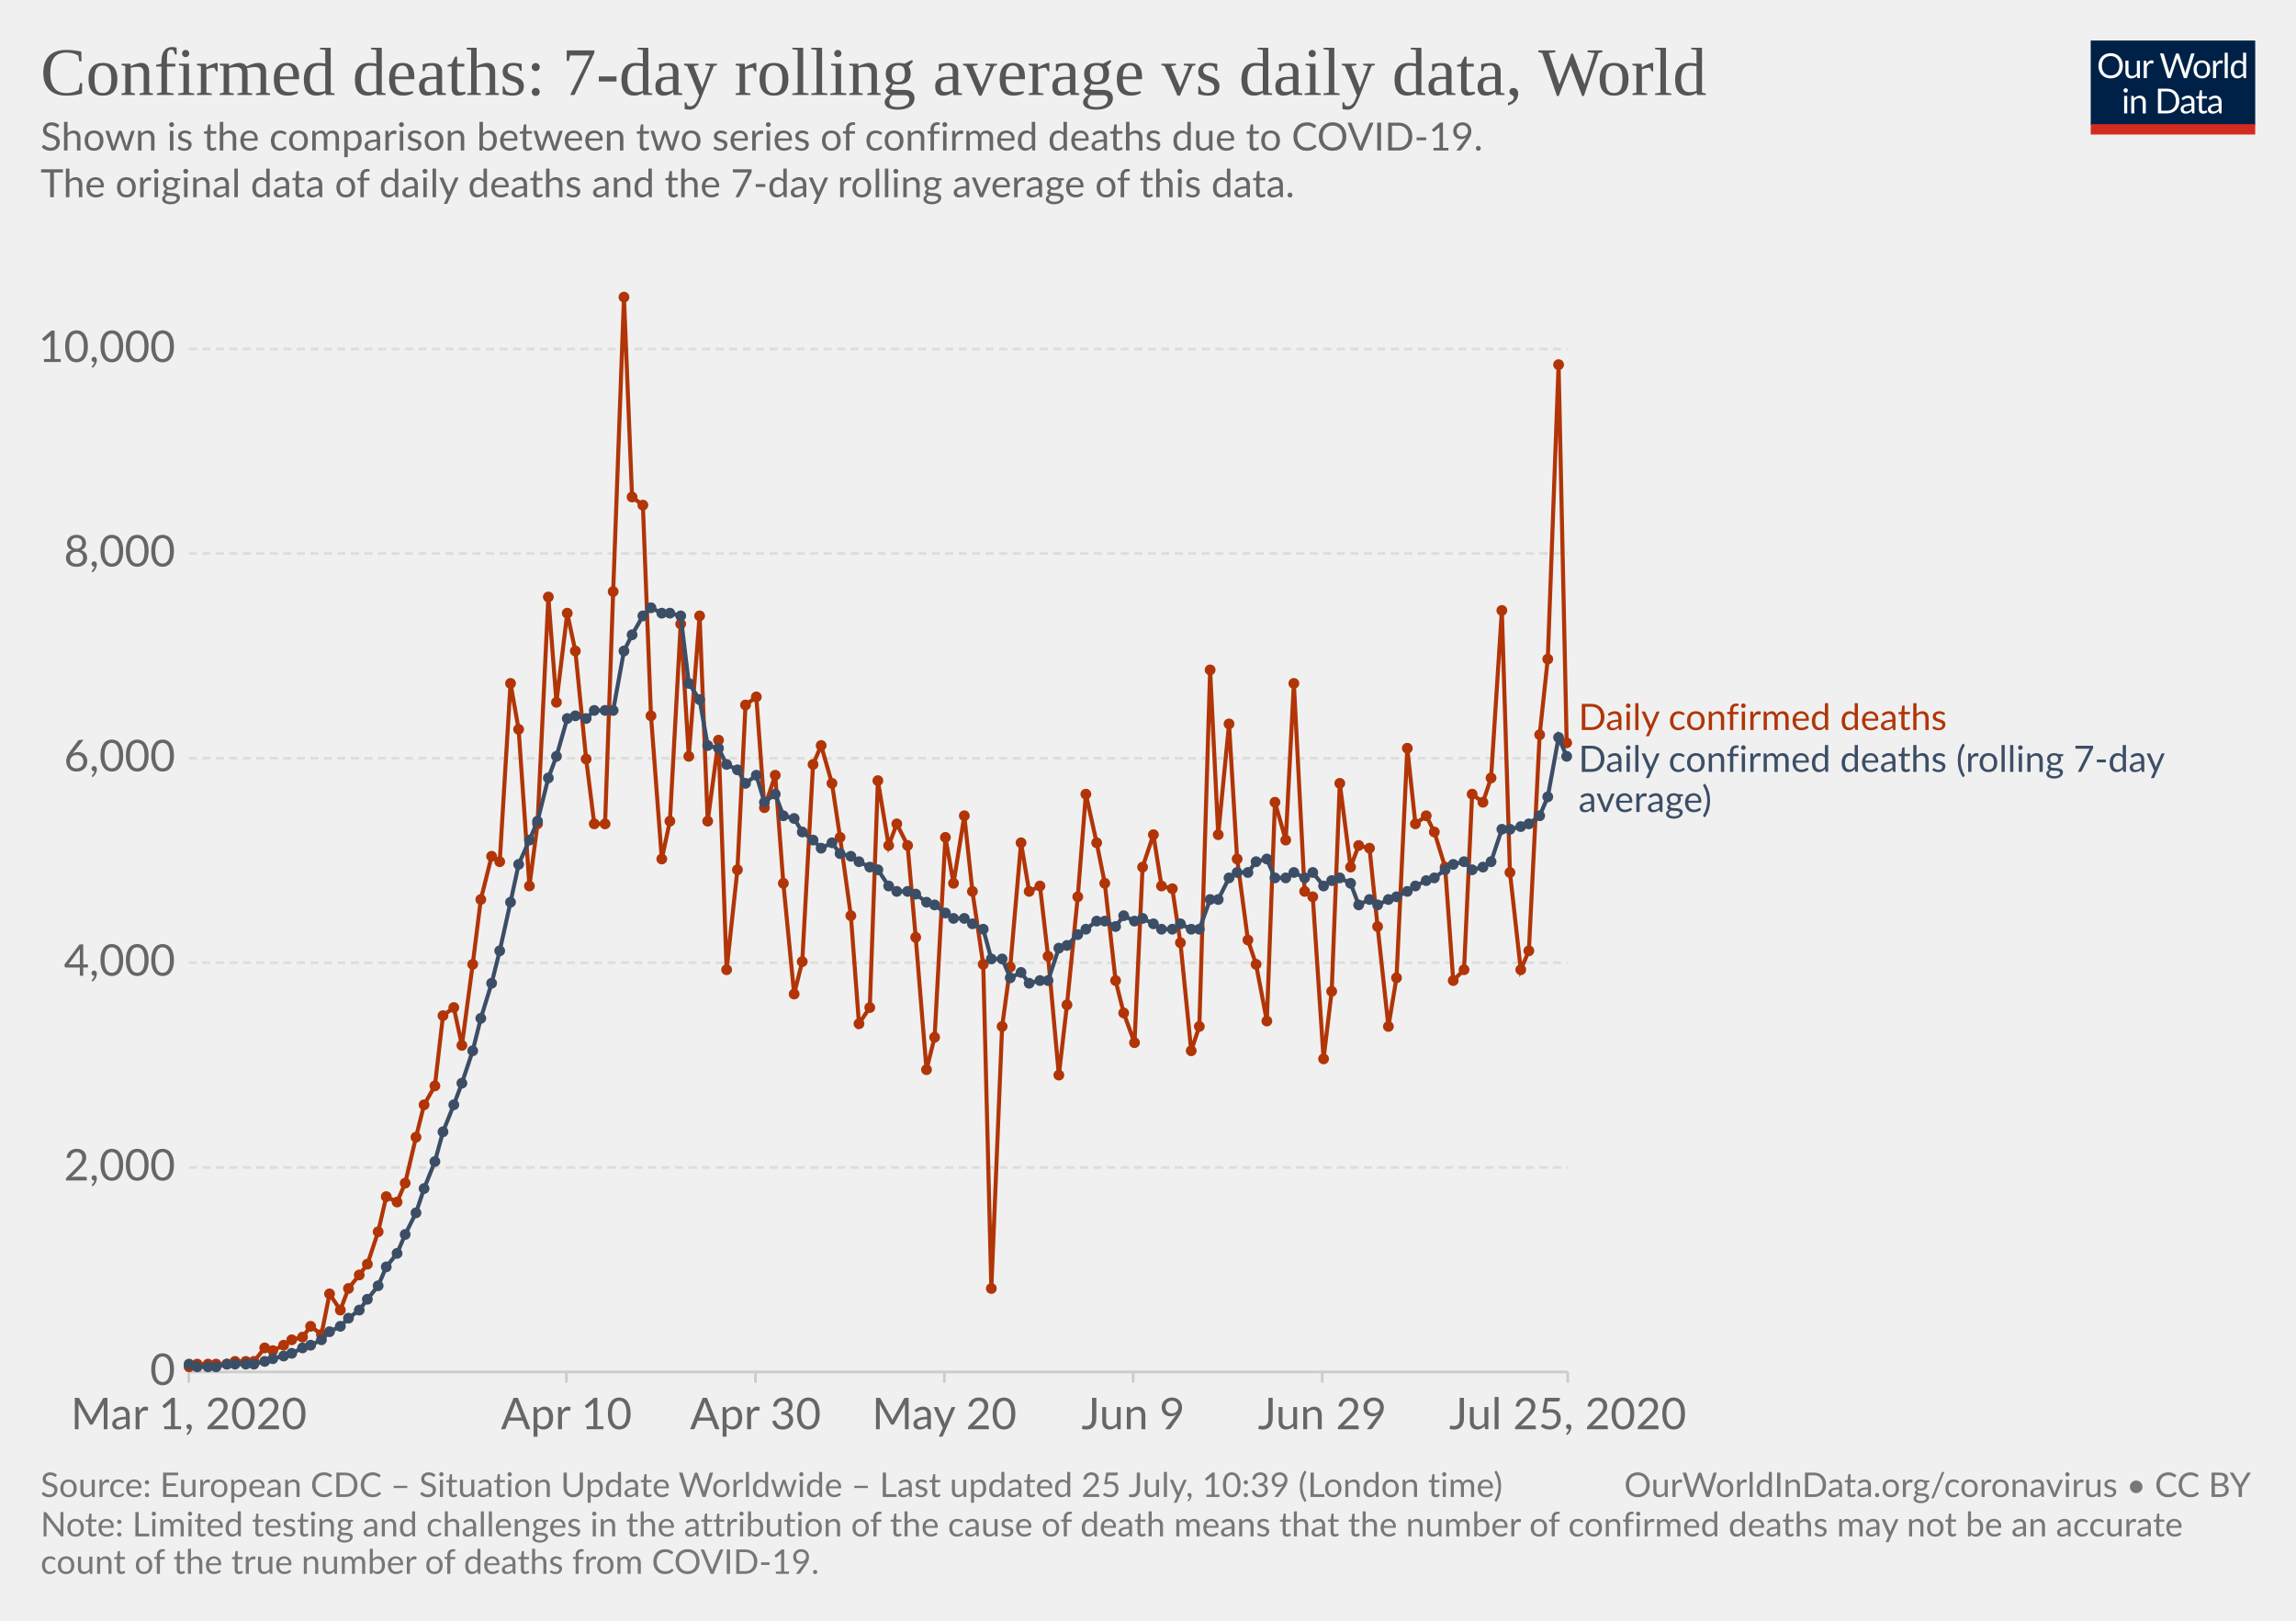
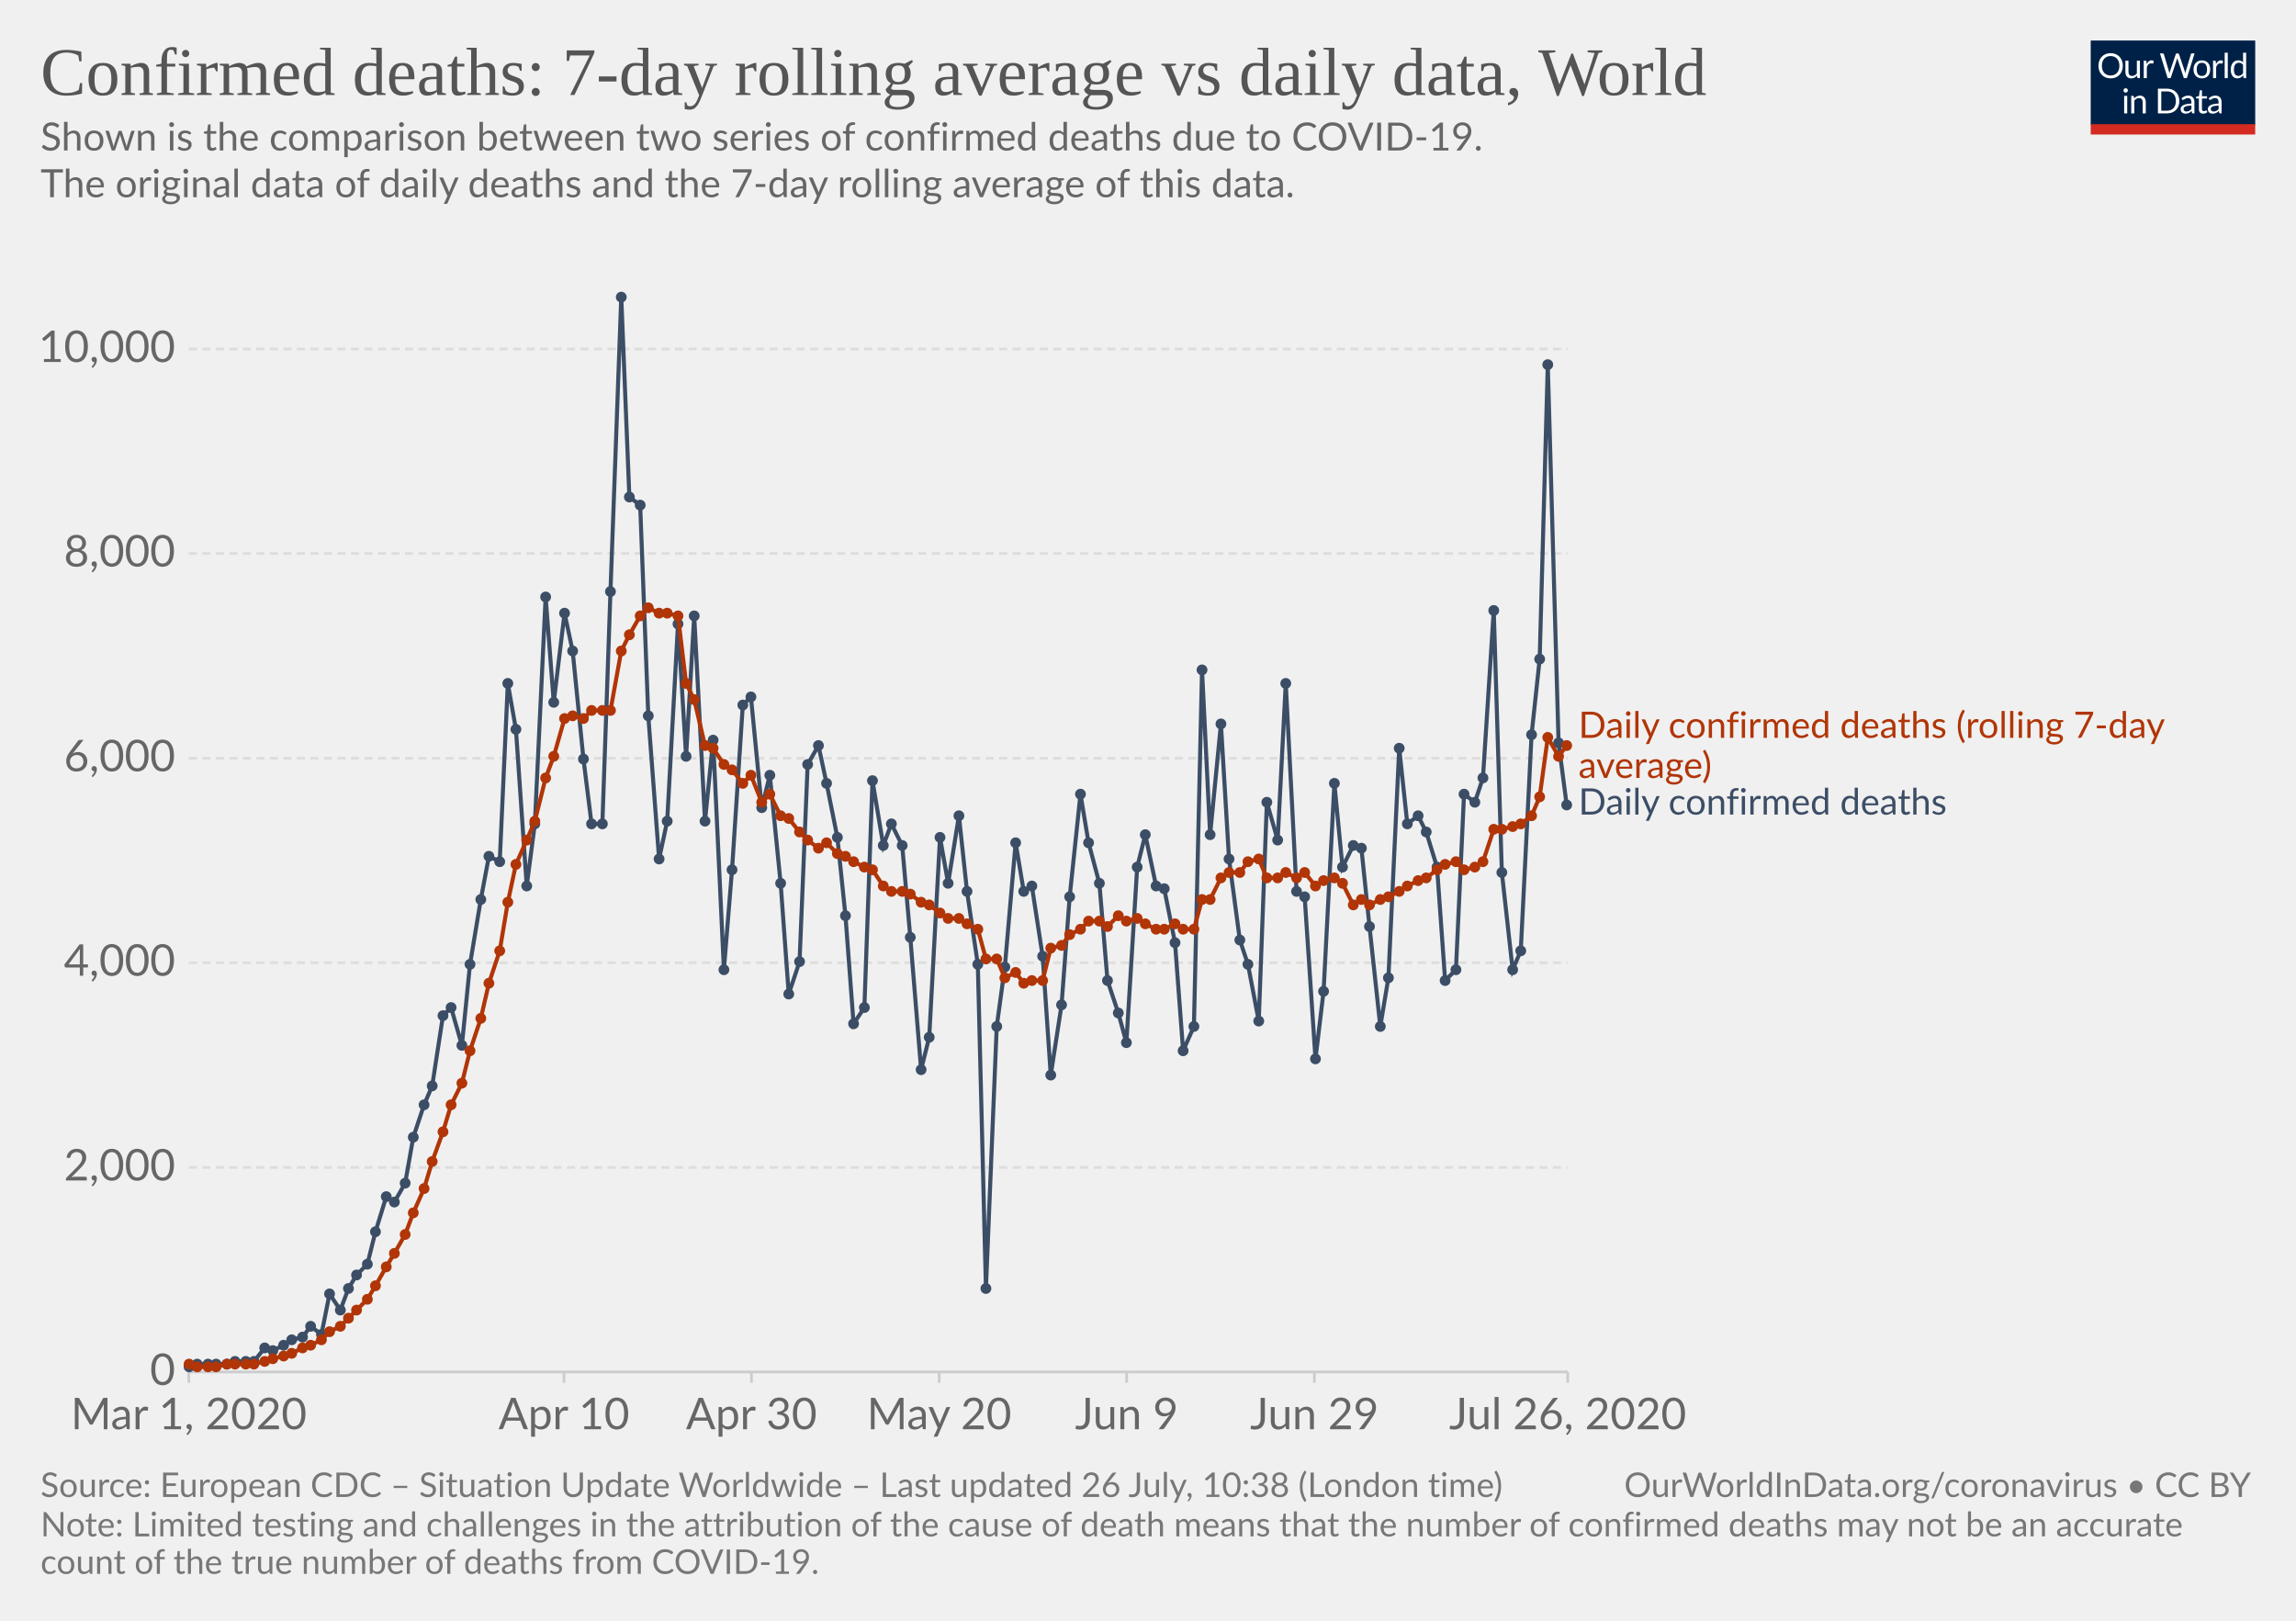
<svg xmlns="http://www.w3.org/2000/svg" version="1.1" style="background-color:#fff;-webkit-font-smoothing:antialiased" width="850" height="600" viewBox="0 0 850 600" font-family="Lato,'Helvetica Neue',Helvetica,Arial,sans-serif" font-size="18" text-rendering="optimizeLegibility">
  <g class="HeaderView">
    <g transform="matrix(.29 0 0 .29 774 15)">
      <svg width="210" height="120" viewBox="0 0 210 120" fill="none">
        <g clip-path="url(#clip0)">
          <path d="M0 0h210v107.89H0V0z" fill="#002147" />
          <path d="M40.98 32.25c0 2.36-.38 4.53-1.12 6.51a14.26 14.26 0 01-8.1 8.4c-1.9.78-4.02 1.17-6.34 1.17a16.6 16.6 0 01-6.33-1.17 14.31 14.31 0 01-8.08-8.4 18.29 18.29 0 01-1.12-6.51c0-2.36.38-4.53 1.12-6.5a14.32 14.32 0 018.07-8.44c1.92-.8 4.03-1.19 6.34-1.19 2.32 0 4.43.4 6.34 1.19 1.92.8 3.56 1.9 4.93 3.34a14.87 14.87 0 013.17 5.1 18.1 18.1 0 011.12 6.5zm-4.38 0c0-1.94-.26-3.68-.8-5.22a10.91 10.91 0 00-2.24-3.89 9.68 9.68 0 00-3.52-2.46 11.95 11.95 0 00-4.62-.86c-1.68 0-3.21.28-4.6.86a9.88 9.88 0 00-3.54 2.46 10.91 10.91 0 00-2.24 3.9c-.53 1.53-.8 3.27-.8 5.2 0 1.94.27 3.68.8 5.22a11.17 11.17 0 002.24 3.9 10.01 10.01 0 003.55 2.44c1.38.56 2.9.83 4.6.83 1.7 0 3.24-.27 4.61-.83a9.8 9.8 0 003.52-2.44 11.17 11.17 0 002.25-3.9c.53-1.54.8-3.28.8-5.21zm26.22-6.54V48H60.5c-.56 0-.9-.27-1.05-.81l-.31-2.4a12.45 12.45 0 01-3.26 2.6c-1.2.64-2.58.96-4.13.96-1.22 0-2.3-.2-3.24-.6a6.52 6.52 0 01-2.33-1.7 7.37 7.37 0 01-1.43-2.67c-.3-1.04-.46-2.2-.46-3.45V25.7h3.91v14.22c0 1.68.38 2.99 1.15 3.91.77.93 1.96 1.39 3.54 1.39 1.16 0 2.24-.27 3.23-.82a10.42 10.42 0 002.8-2.28V25.7h3.91zm8.61 4.47a9.94 9.94 0 012.6-3.56 5.64 5.64 0 013.76-1.3c.47 0 .92.05 1.34.15.44.1.83.27 1.17.49l-.3 2.92c-.09.37-.3.55-.66.55-.2 0-.5-.04-.9-.13a6.21 6.21 0 00-3.24.18c-.54.2-1.03.5-1.47.92-.42.4-.81.9-1.17 1.5-.33.58-.64 1.26-.92 2.02V48H67.7V25.71h2.25c.42 0 .72.08.88.25.16.16.27.44.33.83l.26 3.39zm61.16-13.7L122.75 48h-3.82l-7.99-24.05a21.95 21.95 0 01-.42-1.58 38.36 38.36 0 01-.44 1.58L102.05 48h-3.83L88.4 16.47h3.54c.38 0 .7.1.95.29.26.2.43.43.5.73l6.52 21.9c.1.4.2.83.28 1.28.1.46.2.94.29 1.46l.3-1.46c.12-.47.25-.9.38-1.27l7.41-21.91c.1-.25.26-.48.51-.69.27-.22.58-.33.95-.33h1.23c.38 0 .69.1.92.29.24.2.41.43.53.73l7.4 21.9a28.4 28.4 0 01.68 2.62 29.52 29.52 0 01.52-2.61l6.54-21.91c.07-.27.23-.5.48-.7.27-.21.58-.32.95-.32h3.32zm9.35 8.88c1.63 0 3.1.27 4.4.82a9.43 9.43 0 015.46 5.94c.5 1.4.74 2.98.74 4.73 0 1.76-.25 3.34-.74 4.75a9.43 9.43 0 01-5.46 5.92c-1.3.52-2.77.79-4.4.79-1.64 0-3.12-.27-4.44-.8a9.42 9.42 0 01-3.35-2.3c-.92-1-1.63-2.2-2.13-3.61-.49-1.41-.73-3-.73-4.75s.24-3.33.73-4.73c.5-1.43 1.2-2.64 2.13-3.63a9.4 9.4 0 013.35-2.31c1.32-.55 2.8-.82 4.44-.82zm0 19.89c2.2 0 3.84-.73 4.93-2.2 1.08-1.48 1.63-3.54 1.63-6.18 0-2.66-.55-4.72-1.63-6.2-1.09-1.49-2.73-2.23-4.93-2.23-1.12 0-2.09.2-2.93.57a5.7 5.7 0 00-2.06 1.65 7.5 7.5 0 00-1.24 2.67c-.26 1.04-.4 2.22-.4 3.54 0 2.64.55 4.7 1.64 6.18 1.1 1.47 2.76 2.2 4.99 2.2zm17.97-15.07a9.94 9.94 0 012.6-3.56 5.64 5.64 0 013.76-1.3c.47 0 .91.05 1.34.15.44.1.83.27 1.16.49l-.28 2.92c-.09.37-.31.55-.66.55-.2 0-.5-.04-.9-.13a6.2 6.2 0 00-3.24.18c-.54.2-1.03.5-1.47.92-.43.4-.82.9-1.17 1.5a13.1 13.1 0 00-.92 2.02V48h-3.94V25.71h2.24c.43 0 .72.08.88.25.17.16.28.44.33.83l.27 3.39zm15.04-14.59V48h-3.92V15.6h3.92zm19.55 15.43a6.22 6.22 0 00-2.38-2.05 6.7 6.7 0 00-2.86-.6c-2.07 0-3.66.75-4.77 2.23-1.12 1.48-1.68 3.6-1.68 6.33 0 1.46.13 2.7.38 3.74a7.29 7.29 0 001.1 2.56 4.35 4.35 0 001.78 1.45c.7.3 1.5.46 2.4.46 1.29 0 2.41-.3 3.36-.88a9.6 9.6 0 002.67-2.49V31.02zm3.91-15.43V48h-2.33c-.56 0-.9-.27-1.06-.81l-.35-2.71a12.13 12.13 0 01-3.25 2.77 8.28 8.28 0 01-4.23 1.06 7.31 7.31 0 01-6.14-2.9c-.73-.96-1.3-2.15-1.69-3.57a18.35 18.35 0 01.07-9.48 11.29 11.29 0 011.89-3.7 8.7 8.7 0 017.06-3.34 7.96 7.96 0 016.12 2.62V15.59h3.91zM46.61 70.71V93H42.7V70.71h3.91zm.84-7c0 .39-.08.75-.24 1.09a2.81 2.81 0 01-1.52 1.47 2.67 2.67 0 01-2.16 0 2.9 2.9 0 01-1.45-1.47 2.67 2.67 0 010-2.16c.15-.35.35-.65.6-.9.25-.27.53-.47.85-.62a2.67 2.67 0 012.16 0c.35.15.65.35.9.62.27.25.47.55.62.9.16.34.24.7.24 1.08zm7.97 10.24c.49-.54 1-1.04 1.54-1.48a9.85 9.85 0 013.66-1.84 8.96 8.96 0 015.43.35c.94.4 1.72.97 2.33 1.71a7.36 7.36 0 011.43 2.67c.32 1.04.49 2.19.49 3.45V93h-3.94V78.81c0-1.69-.4-3-1.17-3.92-.76-.93-1.93-1.4-3.5-1.4a6.6 6.6 0 00-3.25.83c-1 .56-1.92 1.31-2.77 2.27V93h-3.94V70.71h2.35c.56 0 .9.28 1.04.82l.3 2.42zm57.7 3.3c0 2.36-.37 4.5-1.11 6.44a14.3 14.3 0 01-3.17 4.98 14.1 14.1 0 01-4.93 3.2c-1.9.76-4.02 1.13-6.33 1.13H85.8V61.47h11.77c2.31 0 4.42.39 6.33 1.15a13.8 13.8 0 018.1 8.18 17.75 17.75 0 011.12 6.45zm-4.37 0c0-1.94-.26-3.67-.8-5.2a10.94 10.94 0 00-2.23-3.87 9.57 9.57 0 00-3.53-2.42 12.23 12.23 0 00-4.61-.83h-7.5v24.62h7.5c1.7 0 3.24-.28 4.61-.84a9.7 9.7 0 003.53-2.4 10.94 10.94 0 002.24-3.87c.53-1.53.8-3.26.8-5.2zm19.8 5.72c-1.8.06-3.34.2-4.62.44-1.26.22-2.3.51-3.1.88-.8.36-1.37.8-1.74 1.3-.35.5-.53 1.05-.53 1.67 0 .58.1 1.1.3 1.52a3 3 0 00.76 1.05c.34.27.73.46 1.17.6.45.11.94.17 1.45.17a7.28 7.28 0 003.5-.81 11.95 11.95 0 002.82-2.2v-4.62zm-12.65-9.11a12.73 12.73 0 013.98-2.66c1.43-.59 3-.88 4.73-.88 1.25 0 2.36.2 3.33.61a6.81 6.81 0 013.94 4.38c.33 1.04.5 2.19.5 3.43V93h-1.74a1.8 1.8 0 01-.88-.18c-.2-.13-.36-.38-.48-.74l-.44-2.12c-.59.55-1.16 1.03-1.72 1.46a9.48 9.48 0 01-3.74 1.7c-.69.15-1.46.23-2.3.23-.87 0-1.69-.12-2.45-.35a5.34 5.34 0 01-3.34-2.93 6.64 6.64 0 01-.49-2.64c0-.88.25-1.72.73-2.53a6.33 6.33 0 012.35-2.17c1.09-.63 2.5-1.15 4.25-1.54 1.75-.41 3.89-.65 6.42-.7v-1.75c0-1.73-.37-3.03-1.12-3.91-.75-.9-1.84-1.34-3.28-1.34-.97 0-1.78.12-2.44.37-.64.23-1.2.5-1.7.81l-1.23.82c-.33.23-.67.35-1 .35-.27 0-.5-.07-.69-.2a2.1 2.1 0 01-.48-.53l-.7-1.25zm27.67 19.5c-1.76 0-3.12-.5-4.07-1.48-.94-.98-1.41-2.4-1.41-4.25V74h-2.68a.9.9 0 01-.6-.2c-.16-.14-.24-.36-.24-.66v-1.56l3.65-.46.9-6.89a.9.9 0 01.29-.52.88.88 0 01.62-.22H142v7.67h6.44V74H142v13.38c0 .94.22 1.63.68 2.09.45.45 1.04.68 1.76.68a3.21 3.21 0 001.85-.53l.55-.35c.16-.12.3-.18.41-.18.2 0 .4.13.55.38l1.15 1.87a7.45 7.45 0 01-2.44 1.5c-.96.35-1.94.52-2.95.52zm19.68-10.4c-1.8.07-3.34.21-4.62.45-1.26.22-2.3.51-3.1.88-.8.36-1.37.8-1.74 1.3-.35.5-.53 1.05-.53 1.67 0 .58.1 1.1.3 1.52.18.42.44.77.76 1.05.34.27.73.46 1.17.6.45.11.94.17 1.45.17a7.3 7.3 0 003.5-.81 12.04 12.04 0 002.82-2.2v-4.62zm-12.65-9.1a12.72 12.72 0 013.99-2.66c1.42-.59 3-.88 4.72-.88 1.25 0 2.36.2 3.33.61a6.81 6.81 0 013.94 4.38c.33 1.04.5 2.19.5 3.43V93h-1.74a1.8 1.8 0 01-.88-.18c-.2-.13-.36-.38-.48-.74l-.44-2.12c-.59.55-1.16 1.03-1.72 1.46a9.48 9.48 0 01-3.74 1.7c-.69.15-1.46.23-2.3.23-.87 0-1.69-.12-2.45-.35a5.33 5.33 0 01-3.34-2.93 6.62 6.62 0 01-.49-2.64c0-.88.25-1.72.73-2.53a6.33 6.33 0 012.35-2.17c1.09-.63 2.5-1.15 4.25-1.54a31.2 31.2 0 016.42-.7v-1.75c0-1.73-.37-3.03-1.12-3.91-.75-.9-1.84-1.34-3.28-1.34-.97 0-1.78.12-2.44.37-.64.23-1.2.5-1.7.81-.46.3-.87.57-1.22.82-.34.23-.68.35-1.02.35-.26 0-.49-.07-.68-.2a1.88 1.88 0 01-.48-.53l-.7-1.25z" fill="#fff" />
          <path fill="#D42B21" d="M0 106.79h210V120H0z" />
        </g>
        <defs>
          <clipPath id="clip0">
            <path fill="#fff" d="M0 0h210v120H0z" />
          </clipPath>
        </defs>
      </svg>
    </g>
    <a href="https://ourworldindata.org/grapher/daily-confirmed-deaths-comparison-with-rolling-average" target="_blank" font-family="&quot;Playfair Display&quot;,Georgia,&quot;Times New Roman&quot;,serif">
      <text font-size="25.2" x="15" y="35.2" fill="#555">
        <tspan x="15" y="35.16">Confirmed deaths: 7-day rolling average vs daily data, World</tspan>
      </text>
    </a>
    <text font-size="14.4" x="15" y="55.7" fill="#666">
      <tspan x="15" y="55.72">Shown is the comparison between two series of confirmed deaths due to COVID-19.</tspan>
      <tspan x="15" y="73"> The original data of daily deaths and the 7-day rolling average of this data.</tspan>
      <tspan x="15" y="90.28" />
    </text>
  </g>
  <g class="LineChart">
    <defs>
      <clipPath id="a">
        <path d="M59.9 0h830v838.6h-830z" />
      </clipPath>
    </defs>
    <g class="AxisBoxView">
      <g class="HorizontalAxis">
-         <path stroke="#ccc" d="M69.9 507.9v4M209.7 507.9v4M279.7 507.9v4M349.6 507.9v4M419.5 507.9v4M489.5 507.9v4M580.4 507.9v4" />
+         <path stroke="#ccc" d="M69.9 507.9v4M208.8 507.9v4M278.2 507.9v4M347.7 507.9v4M417.1 507.9v4M486.6 507.9v4M580.4 507.9v4" />
        <text x="69.9" y="529.1" fill="#666" text-anchor="middle" font-size="16.2">Mar 1, 2020</text>
-         <text x="209.7" y="529.1" fill="#666" text-anchor="middle" font-size="16.2">Apr 10</text>
-         <text x="279.7" y="529.1" fill="#666" text-anchor="middle" font-size="16.2">Apr 30</text>
-         <text x="349.6" y="529.1" fill="#666" text-anchor="middle" font-size="16.2">May 20</text>
-         <text x="419.5" y="529.1" fill="#666" text-anchor="middle" font-size="16.2">Jun 9</text>
-         <text x="489.5" y="529.1" fill="#666" text-anchor="middle" font-size="16.2">Jun 29</text>
-         <text x="580.4" y="529.1" fill="#666" text-anchor="middle" font-size="16.2">Jul 25, 2020</text>
+         <text x="208.8" y="529.1" fill="#666" text-anchor="middle" font-size="16.2">Apr 10</text>
+         <text x="278.2" y="529.1" fill="#666" text-anchor="middle" font-size="16.2">Apr 30</text>
+         <text x="347.7" y="529.1" fill="#666" text-anchor="middle" font-size="16.2">May 20</text>
+         <text x="417.1" y="529.1" fill="#666" text-anchor="middle" font-size="16.2">Jun 9</text>
+         <text x="486.6" y="529.1" fill="#666" text-anchor="middle" font-size="16.2">Jun 29</text>
+         <text x="580.4" y="529.1" fill="#666" text-anchor="middle" font-size="16.2">Jul 26, 2020</text>
      </g>
      <g class="VerticalAxis" fill="#666" dominant-baseline="middle" text-anchor="end" font-size="16.2">
        <text x="64.9" y="507.9">0</text>
        <text x="64.9" y="432.2">2,000</text>
        <text x="64.9" y="356.4">4,000</text>
        <text x="64.9" y="280.7">6,000</text>
        <text x="64.9" y="204.9">8,000</text>
        <text x="64.9" y="129.2">10,000</text>
      </g>
      <g class="AxisGridLines horizontalLines">
        <path stroke="#ccc" d="M69.9 507.9h510.46" />
        <path stroke="#ddd" stroke-dasharray="3,2" d="M69.9 432.2h510.46M69.9 356.4h510.46M69.9 280.7h510.46M69.9 204.9h510.46M69.9 129.2h510.46" />
      </g>
    </g>
    <g clip-path="url(#a)">
      <g class="HeightedLegend" cursor="default">
        <g class="legendMark">
-           <text font-size="13.5" x="584.4" y="270.3" fill="#B13507">
-             <tspan x="584.36" y="270.25">Daily confirmed deaths</tspan>
+           <text font-size="13.5" x="584.4" y="273.1" fill="#B13507">
+             <tspan x="584.36" y="273.15">Daily confirmed deaths (rolling 7-day</tspan>
+             <tspan x="584.36" y="288">average)</tspan>
          </text>
        </g>
        <g class="legendMark">
-           <text font-size="13.5" x="584.4" y="285.8" fill="#3C4E66">
-             <tspan x="584.36" y="285.75">Daily confirmed deaths (rolling 7-day</tspan>
-             <tspan x="584.36" y="300.6">average)</tspan>
+           <text font-size="13.5" x="584.4" y="301.6" fill="#3C4E66">
+             <tspan x="584.36" y="301.55">Daily confirmed deaths</tspan>
          </text>
        </g>
      </g>
      <g class="Lines">
        <g class="key-World_0">
-           <path stroke="#B13507" stroke-linecap="round" d="M70 506l3-1h11l3-1h7l4-5 3 1 4-2 3-2 4-1 3-4 4 3 3-15 4 6 3-8 4-5 3-4 4-12 3-13 4 2 3-7 4-17 3-12 4-7 3-26 4-3 3 14 4-30 3-24 4-16 3 2 4-66 3 17 4 58 3-23 4-84 3 39 4-33 3 14 4 40 3 24h4l3-86 4-109 3 74 4 3 3 78 4 53 3-14 4-73 3 49 4-52 3 76 4-30 3 85 4-37 3-61 4-3 3 41 4-12 3 40 4 41 3-12 4-73 3-7 4 14 3 20 4 29 3 40 4-6 3-84 4 24 3-8 4 8 3 34 4 49 3-12 4-74 3 17 4-25 3 28 4 27 3 120 4-97 3-22 4-46 3 18 4-2 3 26 4 44 3-26 4-40 3-38 4 18 3 15 4 36 3 12 4 11 3-65 4-12 3 19 4 1 3 20 4 40 3-9 4-132 3 61 4-41 3 50 4 30 3 9 4 21 3-81 4 14 3-58 4 77 3 2 4 60 3-25 3-77 4 31 3-8 4 1 3 29 4 37 3-18 4-85 3 28 4-3 3 6 4 13 3 42 4-4 3-65 4 3 3-9 4-62 3 97 4 36 3-7 4-80 3-28 4-109 3 140" fill="none" stroke-width="1.5" />
-           <g fill="#B13507">
+           <path stroke="#3C4E66" stroke-linecap="round" d="M70 506l3-1h11l3-1h7l4-5 3 1 4-2 3-2 4-1 3-4 4 3 3-15 4 6 3-8 3-5 4-4 3-12 4-13 3 2 4-7 3-17 4-12 3-7 4-26 3-3 4 14 3-30 4-24 3-16 4 2 3-66 3 17 4 58 3-23 4-84 3 39 4-33 3 14 4 40 3 24h4l3-86 4-109 3 74 4 3 3 78 4 53 3-14 4-73 3 49 3-52 4 76 3-30 4 85 3-37 4-61 3-3 4 41 3-12 4 40 3 41 4-12 3-73 4-7 3 14 4 20 3 29 3 40 4-6 3-84 4 24 3-8 4 8 3 34 4 49 3-12 4-74 3 17 4-25 3 28 4 27 3 120 4-97 3-22 4-46 3 18 3-2 4 26 3 44 4-26 3-40 4-38 3 18 4 15 3 36 4 12 3 11 4-65 3-12 4 19 3 1 4 20 3 40 4-9 3-132 3 61 4-41 3 50 4 30 3 9 4 21 3-81 4 14 3-58 4 77 3 2 4 60 3-25 4-77 3 31 4-8 3 1 3 29 4 37 3-18 4-85 3 28 4-3 3 6 4 13 3 42 4-4 3-65 4 3 3-9 4-62 3 97 4 36 3-7 4-80 3-28 3-109 4 140 3 23" fill="none" stroke-width="1.5" />
+           <g fill="#3C4E66">
            <circle cx="70" cy="506" r="2" />
            <circle cx="73" cy="505" r="2" />
            <circle cx="77" cy="505" r="2" />
            <circle cx="80" cy="505" r="2" />
            <circle cx="84" cy="505" r="2" />
            <circle cx="87" cy="504" r="2" />
            <circle cx="91" cy="504" r="2" />
            <circle cx="94" cy="504" r="2" />
            <circle cx="98" cy="499" r="2" />
            <circle cx="101" cy="500" r="2" />
            <circle cx="105" cy="498" r="2" />
            <circle cx="108" cy="496" r="2" />
            <circle cx="112" cy="495" r="2" />
            <circle cx="115" cy="491" r="2" />
            <circle cx="119" cy="494" r="2" />
            <circle cx="122" cy="479" r="2" />
            <circle cx="126" cy="485" r="2" />
            <circle cx="129" cy="477" r="2" />
-             <circle cx="133" cy="472" r="2" />
+             <circle cx="132" cy="472" r="2" />
            <circle cx="136" cy="468" r="2" />
-             <circle cx="140" cy="456" r="2" />
+             <circle cx="139" cy="456" r="2" />
            <circle cx="143" cy="443" r="2" />
-             <circle cx="147" cy="445" r="2" />
+             <circle cx="146" cy="445" r="2" />
            <circle cx="150" cy="438" r="2" />
-             <circle cx="154" cy="421" r="2" />
+             <circle cx="153" cy="421" r="2" />
            <circle cx="157" cy="409" r="2" />
-             <circle cx="161" cy="402" r="2" />
+             <circle cx="160" cy="402" r="2" />
            <circle cx="164" cy="376" r="2" />
-             <circle cx="168" cy="373" r="2" />
+             <circle cx="167" cy="373" r="2" />
            <circle cx="171" cy="387" r="2" />
-             <circle cx="175" cy="357" r="2" />
+             <circle cx="174" cy="357" r="2" />
            <circle cx="178" cy="333" r="2" />
-             <circle cx="182" cy="317" r="2" />
+             <circle cx="181" cy="317" r="2" />
            <circle cx="185" cy="319" r="2" />
-             <circle cx="189" cy="253" r="2" />
-             <circle cx="192" cy="270" r="2" />
-             <circle cx="196" cy="328" r="2" />
-             <circle cx="199" cy="305" r="2" />
-             <circle cx="203" cy="221" r="2" />
-             <circle cx="206" cy="260" r="2" />
-             <circle cx="210" cy="227" r="2" />
-             <circle cx="213" cy="241" r="2" />
-             <circle cx="217" cy="281" r="2" />
-             <circle cx="220" cy="305" r="2" />
-             <circle cx="224" cy="305" r="2" />
-             <circle cx="227" cy="219" r="2" />
-             <circle cx="231" cy="110" r="2" />
-             <circle cx="234" cy="184" r="2" />
-             <circle cx="238" cy="187" r="2" />
-             <circle cx="241" cy="265" r="2" />
-             <circle cx="245" cy="318" r="2" />
-             <circle cx="248" cy="304" r="2" />
-             <circle cx="252" cy="231" r="2" />
-             <circle cx="255" cy="280" r="2" />
-             <circle cx="259" cy="228" r="2" />
-             <circle cx="262" cy="304" r="2" />
-             <circle cx="266" cy="274" r="2" />
-             <circle cx="269" cy="359" r="2" />
-             <circle cx="273" cy="322" r="2" />
-             <circle cx="276" cy="261" r="2" />
-             <circle cx="280" cy="258" r="2" />
-             <circle cx="283" cy="299" r="2" />
-             <circle cx="287" cy="287" r="2" />
-             <circle cx="290" cy="327" r="2" />
-             <circle cx="294" cy="368" r="2" />
-             <circle cx="297" cy="356" r="2" />
-             <circle cx="301" cy="283" r="2" />
-             <circle cx="304" cy="276" r="2" />
-             <circle cx="308" cy="290" r="2" />
-             <circle cx="311" cy="310" r="2" />
-             <circle cx="315" cy="339" r="2" />
-             <circle cx="318" cy="379" r="2" />
-             <circle cx="322" cy="373" r="2" />
-             <circle cx="325" cy="289" r="2" />
-             <circle cx="329" cy="313" r="2" />
-             <circle cx="332" cy="305" r="2" />
-             <circle cx="336" cy="313" r="2" />
-             <circle cx="339" cy="347" r="2" />
-             <circle cx="343" cy="396" r="2" />
-             <circle cx="346" cy="384" r="2" />
-             <circle cx="350" cy="310" r="2" />
-             <circle cx="353" cy="327" r="2" />
-             <circle cx="357" cy="302" r="2" />
-             <circle cx="360" cy="330" r="2" />
-             <circle cx="364" cy="357" r="2" />
-             <circle cx="367" cy="477" r="2" />
-             <circle cx="371" cy="380" r="2" />
-             <circle cx="374" cy="358" r="2" />
-             <circle cx="378" cy="312" r="2" />
-             <circle cx="381" cy="330" r="2" />
-             <circle cx="385" cy="328" r="2" />
-             <circle cx="388" cy="354" r="2" />
-             <circle cx="392" cy="398" r="2" />
-             <circle cx="395" cy="372" r="2" />
-             <circle cx="399" cy="332" r="2" />
-             <circle cx="402" cy="294" r="2" />
-             <circle cx="406" cy="312" r="2" />
-             <circle cx="409" cy="327" r="2" />
-             <circle cx="413" cy="363" r="2" />
-             <circle cx="416" cy="375" r="2" />
-             <circle cx="420" cy="386" r="2" />
-             <circle cx="423" cy="321" r="2" />
-             <circle cx="427" cy="309" r="2" />
-             <circle cx="430" cy="328" r="2" />
-             <circle cx="434" cy="329" r="2" />
-             <circle cx="437" cy="349" r="2" />
-             <circle cx="441" cy="389" r="2" />
-             <circle cx="444" cy="380" r="2" />
-             <circle cx="448" cy="248" r="2" />
-             <circle cx="451" cy="309" r="2" />
-             <circle cx="455" cy="268" r="2" />
-             <circle cx="458" cy="318" r="2" />
-             <circle cx="462" cy="348" r="2" />
-             <circle cx="465" cy="357" r="2" />
-             <circle cx="469" cy="378" r="2" />
-             <circle cx="472" cy="297" r="2" />
-             <circle cx="476" cy="311" r="2" />
-             <circle cx="479" cy="253" r="2" />
-             <circle cx="483" cy="330" r="2" />
-             <circle cx="486" cy="332" r="2" />
-             <circle cx="490" cy="392" r="2" />
-             <circle cx="493" cy="367" r="2" />
-             <circle cx="496" cy="290" r="2" />
-             <circle cx="500" cy="321" r="2" />
-             <circle cx="503" cy="313" r="2" />
-             <circle cx="507" cy="314" r="2" />
-             <circle cx="510" cy="343" r="2" />
-             <circle cx="514" cy="380" r="2" />
-             <circle cx="517" cy="362" r="2" />
-             <circle cx="521" cy="277" r="2" />
-             <circle cx="524" cy="305" r="2" />
-             <circle cx="528" cy="302" r="2" />
-             <circle cx="531" cy="308" r="2" />
-             <circle cx="535" cy="321" r="2" />
-             <circle cx="538" cy="363" r="2" />
-             <circle cx="542" cy="359" r="2" />
-             <circle cx="545" cy="294" r="2" />
-             <circle cx="549" cy="297" r="2" />
-             <circle cx="552" cy="288" r="2" />
-             <circle cx="556" cy="226" r="2" />
-             <circle cx="559" cy="323" r="2" />
-             <circle cx="563" cy="359" r="2" />
-             <circle cx="566" cy="352" r="2" />
-             <circle cx="570" cy="272" r="2" />
-             <circle cx="573" cy="244" r="2" />
-             <circle cx="577" cy="135" r="2" />
-             <circle cx="580" cy="275" r="2" />
+             <circle cx="188" cy="253" r="2" />
+             <circle cx="191" cy="270" r="2" />
+             <circle cx="195" cy="328" r="2" />
+             <circle cx="198" cy="305" r="2" />
+             <circle cx="202" cy="221" r="2" />
+             <circle cx="205" cy="260" r="2" />
+             <circle cx="209" cy="227" r="2" />
+             <circle cx="212" cy="241" r="2" />
+             <circle cx="216" cy="281" r="2" />
+             <circle cx="219" cy="305" r="2" />
+             <circle cx="223" cy="305" r="2" />
+             <circle cx="226" cy="219" r="2" />
+             <circle cx="230" cy="110" r="2" />
+             <circle cx="233" cy="184" r="2" />
+             <circle cx="237" cy="187" r="2" />
+             <circle cx="240" cy="265" r="2" />
+             <circle cx="244" cy="318" r="2" />
+             <circle cx="247" cy="304" r="2" />
+             <circle cx="251" cy="231" r="2" />
+             <circle cx="254" cy="280" r="2" />
+             <circle cx="257" cy="228" r="2" />
+             <circle cx="261" cy="304" r="2" />
+             <circle cx="264" cy="274" r="2" />
+             <circle cx="268" cy="359" r="2" />
+             <circle cx="271" cy="322" r="2" />
+             <circle cx="275" cy="261" r="2" />
+             <circle cx="278" cy="258" r="2" />
+             <circle cx="282" cy="299" r="2" />
+             <circle cx="285" cy="287" r="2" />
+             <circle cx="289" cy="327" r="2" />
+             <circle cx="292" cy="368" r="2" />
+             <circle cx="296" cy="356" r="2" />
+             <circle cx="299" cy="283" r="2" />
+             <circle cx="303" cy="276" r="2" />
+             <circle cx="306" cy="290" r="2" />
+             <circle cx="310" cy="310" r="2" />
+             <circle cx="313" cy="339" r="2" />
+             <circle cx="316" cy="379" r="2" />
+             <circle cx="320" cy="373" r="2" />
+             <circle cx="323" cy="289" r="2" />
+             <circle cx="327" cy="313" r="2" />
+             <circle cx="330" cy="305" r="2" />
+             <circle cx="334" cy="313" r="2" />
+             <circle cx="337" cy="347" r="2" />
+             <circle cx="341" cy="396" r="2" />
+             <circle cx="344" cy="384" r="2" />
+             <circle cx="348" cy="310" r="2" />
+             <circle cx="351" cy="327" r="2" />
+             <circle cx="355" cy="302" r="2" />
+             <circle cx="358" cy="330" r="2" />
+             <circle cx="362" cy="357" r="2" />
+             <circle cx="365" cy="477" r="2" />
+             <circle cx="369" cy="380" r="2" />
+             <circle cx="372" cy="358" r="2" />
+             <circle cx="376" cy="312" r="2" />
+             <circle cx="379" cy="330" r="2" />
+             <circle cx="382" cy="328" r="2" />
+             <circle cx="386" cy="354" r="2" />
+             <circle cx="389" cy="398" r="2" />
+             <circle cx="393" cy="372" r="2" />
+             <circle cx="396" cy="332" r="2" />
+             <circle cx="400" cy="294" r="2" />
+             <circle cx="403" cy="312" r="2" />
+             <circle cx="407" cy="327" r="2" />
+             <circle cx="410" cy="363" r="2" />
+             <circle cx="414" cy="375" r="2" />
+             <circle cx="417" cy="386" r="2" />
+             <circle cx="421" cy="321" r="2" />
+             <circle cx="424" cy="309" r="2" />
+             <circle cx="428" cy="328" r="2" />
+             <circle cx="431" cy="329" r="2" />
+             <circle cx="435" cy="349" r="2" />
+             <circle cx="438" cy="389" r="2" />
+             <circle cx="442" cy="380" r="2" />
+             <circle cx="445" cy="248" r="2" />
+             <circle cx="448" cy="309" r="2" />
+             <circle cx="452" cy="268" r="2" />
+             <circle cx="455" cy="318" r="2" />
+             <circle cx="459" cy="348" r="2" />
+             <circle cx="462" cy="357" r="2" />
+             <circle cx="466" cy="378" r="2" />
+             <circle cx="469" cy="297" r="2" />
+             <circle cx="473" cy="311" r="2" />
+             <circle cx="476" cy="253" r="2" />
+             <circle cx="480" cy="330" r="2" />
+             <circle cx="483" cy="332" r="2" />
+             <circle cx="487" cy="392" r="2" />
+             <circle cx="490" cy="367" r="2" />
+             <circle cx="494" cy="290" r="2" />
+             <circle cx="497" cy="321" r="2" />
+             <circle cx="501" cy="313" r="2" />
+             <circle cx="504" cy="314" r="2" />
+             <circle cx="507" cy="343" r="2" />
+             <circle cx="511" cy="380" r="2" />
+             <circle cx="514" cy="362" r="2" />
+             <circle cx="518" cy="277" r="2" />
+             <circle cx="521" cy="305" r="2" />
+             <circle cx="525" cy="302" r="2" />
+             <circle cx="528" cy="308" r="2" />
+             <circle cx="532" cy="321" r="2" />
+             <circle cx="535" cy="363" r="2" />
+             <circle cx="539" cy="359" r="2" />
+             <circle cx="542" cy="294" r="2" />
+             <circle cx="546" cy="297" r="2" />
+             <circle cx="549" cy="288" r="2" />
+             <circle cx="553" cy="226" r="2" />
+             <circle cx="556" cy="323" r="2" />
+             <circle cx="560" cy="359" r="2" />
+             <circle cx="563" cy="352" r="2" />
+             <circle cx="567" cy="272" r="2" />
+             <circle cx="570" cy="244" r="2" />
+             <circle cx="573" cy="135" r="2" />
+             <circle cx="577" cy="275" r="2" />
+             <circle cx="580" cy="298" r="2" />
          </g>
        </g>
        <g class="key-World_1">
-           <path stroke="#3C4E66" stroke-linecap="round" d="M70 505l3 1h7l4-1h10l4-1 3-1 4-1 3-1 4-2 3-1 4-2 3-3 4-2 3-3 4-3 3-4 4-5 3-7 4-5 3-7 4-8 3-9 4-10 3-11 4-10 3-8 4-12 3-12 4-13 3-12 4-18 3-14 4-9 3-7 4-16 3-8 4-14 3-1 4 1 3-3h7l4-22 3-6 4-7 3-3 4 2h3l4 1 3 25 4 6 3 17 4 1 3 6 4 2 3 5 4-3 3 10 4-3 3 8 4 1 3 5 4 3 3 3 4-2 3 4 4 1 3 2 4 2 3 1 4 6 3 2h4l3 1 4 3 3 1 4 3 3 2h4l3 2 4 2 3 11h4l3 7 4-2 3 4 4-1h3l4-12 3-1 4-4 3-2 4-3h3l4 2 3-4 4 2 3-1 4 2 3 2h4l3-2 4 2h3l4-11h3l4-8 3-2h4l3-4 4-1 3 7h4l3-2 4 2 3-2 4 5 3-2 3-1 4 2 3 8 4-2 3 2 4-2 3-1 4-2 3-2 4-2 3-1 4-3 3-2 4-1 3 3 4-1 3-2 4-12h3l4-1 3-1 4-3 3-7 4-22 3 7" fill="none" stroke-width="1.5" />
-           <g fill="#3C4E66">
+           <path stroke="#B13507" stroke-linecap="round" d="M70 505l3 1h7l4-1h10l4-1 3-1 4-1 3-1 4-2 3-1 4-2 3-3 4-2 3-3 3-3 4-4 3-5 4-7 3-5 4-7 3-8 4-9 3-10 4-11 3-10 4-8 3-12 4-12 3-13 4-12 3-18 3-14 4-9 3-7 4-16 3-8 4-14 3-1 4 1 3-3h7l4-22 3-6 4-7 3-3 4 2h3l4 1 3 25 3 6 4 17 3 1 4 6 3 2 4 5 3-3 4 10 3-3 4 8 3 1 4 5 3 3 4 3 3-2 4 4 3 1 3 2 4 2 3 1 4 6 3 2h4l3 1 4 3 3 1 4 3 3 2h4l3 2 4 2 3 11h4l3 7 4-2 3 4 3-1h4l3-12 4-1 3-4 4-2 3-3h4l3 2 4-4 3 2 4-1 3 2 4 2h3l4-2 3 2h4l3-11h3l4-8 3-2h4l3-4 4-1 3 7h4l3-2 4 2 3-2 4 5 3-2 4-1 3 2 4 8 3-2 3 2 4-2 3-1 4-2 3-2 4-2 3-1 4-3 3-2 4-1 3 3 4-1 3-2 4-12h3l4-1 3-1 4-3 3-7 3-22 4 7 3-4" fill="none" stroke-width="1.5" />
+           <g fill="#B13507">
            <circle cx="70" cy="505" r="2" />
            <circle cx="73" cy="506" r="2" />
            <circle cx="77" cy="506" r="2" />
            <circle cx="80" cy="506" r="2" />
            <circle cx="84" cy="505" r="2" />
            <circle cx="87" cy="505" r="2" />
            <circle cx="91" cy="505" r="2" />
            <circle cx="94" cy="505" r="2" />
            <circle cx="98" cy="504" r="2" />
            <circle cx="101" cy="503" r="2" />
            <circle cx="105" cy="502" r="2" />
            <circle cx="108" cy="501" r="2" />
            <circle cx="112" cy="499" r="2" />
            <circle cx="115" cy="498" r="2" />
            <circle cx="119" cy="496" r="2" />
            <circle cx="122" cy="493" r="2" />
            <circle cx="126" cy="491" r="2" />
            <circle cx="129" cy="488" r="2" />
-             <circle cx="133" cy="485" r="2" />
+             <circle cx="132" cy="485" r="2" />
            <circle cx="136" cy="481" r="2" />
-             <circle cx="140" cy="476" r="2" />
+             <circle cx="139" cy="476" r="2" />
            <circle cx="143" cy="469" r="2" />
-             <circle cx="147" cy="464" r="2" />
+             <circle cx="146" cy="464" r="2" />
            <circle cx="150" cy="457" r="2" />
-             <circle cx="154" cy="449" r="2" />
+             <circle cx="153" cy="449" r="2" />
            <circle cx="157" cy="440" r="2" />
-             <circle cx="161" cy="430" r="2" />
+             <circle cx="160" cy="430" r="2" />
            <circle cx="164" cy="419" r="2" />
-             <circle cx="168" cy="409" r="2" />
+             <circle cx="167" cy="409" r="2" />
            <circle cx="171" cy="401" r="2" />
-             <circle cx="175" cy="389" r="2" />
+             <circle cx="174" cy="389" r="2" />
            <circle cx="178" cy="377" r="2" />
-             <circle cx="182" cy="364" r="2" />
+             <circle cx="181" cy="364" r="2" />
            <circle cx="185" cy="352" r="2" />
-             <circle cx="189" cy="334" r="2" />
-             <circle cx="192" cy="320" r="2" />
-             <circle cx="196" cy="311" r="2" />
-             <circle cx="199" cy="304" r="2" />
-             <circle cx="203" cy="288" r="2" />
-             <circle cx="206" cy="280" r="2" />
-             <circle cx="210" cy="266" r="2" />
-             <circle cx="213" cy="265" r="2" />
-             <circle cx="217" cy="266" r="2" />
-             <circle cx="220" cy="263" r="2" />
-             <circle cx="224" cy="263" r="2" />
-             <circle cx="227" cy="263" r="2" />
-             <circle cx="231" cy="241" r="2" />
-             <circle cx="234" cy="235" r="2" />
-             <circle cx="238" cy="228" r="2" />
-             <circle cx="241" cy="225" r="2" />
-             <circle cx="245" cy="227" r="2" />
-             <circle cx="248" cy="227" r="2" />
-             <circle cx="252" cy="228" r="2" />
-             <circle cx="255" cy="253" r="2" />
-             <circle cx="259" cy="259" r="2" />
-             <circle cx="262" cy="276" r="2" />
-             <circle cx="266" cy="277" r="2" />
-             <circle cx="269" cy="283" r="2" />
-             <circle cx="273" cy="285" r="2" />
-             <circle cx="276" cy="290" r="2" />
-             <circle cx="280" cy="287" r="2" />
-             <circle cx="283" cy="297" r="2" />
-             <circle cx="287" cy="294" r="2" />
-             <circle cx="290" cy="302" r="2" />
-             <circle cx="294" cy="303" r="2" />
-             <circle cx="297" cy="308" r="2" />
-             <circle cx="301" cy="311" r="2" />
-             <circle cx="304" cy="314" r="2" />
-             <circle cx="308" cy="312" r="2" />
-             <circle cx="311" cy="316" r="2" />
-             <circle cx="315" cy="317" r="2" />
-             <circle cx="318" cy="319" r="2" />
-             <circle cx="322" cy="321" r="2" />
-             <circle cx="325" cy="322" r="2" />
-             <circle cx="329" cy="328" r="2" />
-             <circle cx="332" cy="330" r="2" />
-             <circle cx="336" cy="330" r="2" />
-             <circle cx="339" cy="331" r="2" />
-             <circle cx="343" cy="334" r="2" />
-             <circle cx="346" cy="335" r="2" />
-             <circle cx="350" cy="338" r="2" />
-             <circle cx="353" cy="340" r="2" />
-             <circle cx="357" cy="340" r="2" />
-             <circle cx="360" cy="342" r="2" />
-             <circle cx="364" cy="344" r="2" />
-             <circle cx="367" cy="355" r="2" />
-             <circle cx="371" cy="355" r="2" />
-             <circle cx="374" cy="362" r="2" />
-             <circle cx="378" cy="360" r="2" />
-             <circle cx="381" cy="364" r="2" />
-             <circle cx="385" cy="363" r="2" />
-             <circle cx="388" cy="363" r="2" />
-             <circle cx="392" cy="351" r="2" />
-             <circle cx="395" cy="350" r="2" />
-             <circle cx="399" cy="346" r="2" />
-             <circle cx="402" cy="344" r="2" />
-             <circle cx="406" cy="341" r="2" />
-             <circle cx="409" cy="341" r="2" />
-             <circle cx="413" cy="343" r="2" />
-             <circle cx="416" cy="339" r="2" />
-             <circle cx="420" cy="341" r="2" />
-             <circle cx="423" cy="340" r="2" />
-             <circle cx="427" cy="342" r="2" />
-             <circle cx="430" cy="344" r="2" />
-             <circle cx="434" cy="344" r="2" />
-             <circle cx="437" cy="342" r="2" />
-             <circle cx="441" cy="344" r="2" />
-             <circle cx="444" cy="344" r="2" />
+             <circle cx="188" cy="334" r="2" />
+             <circle cx="191" cy="320" r="2" />
+             <circle cx="195" cy="311" r="2" />
+             <circle cx="198" cy="304" r="2" />
+             <circle cx="202" cy="288" r="2" />
+             <circle cx="205" cy="280" r="2" />
+             <circle cx="209" cy="266" r="2" />
+             <circle cx="212" cy="265" r="2" />
+             <circle cx="216" cy="266" r="2" />
+             <circle cx="219" cy="263" r="2" />
+             <circle cx="223" cy="263" r="2" />
+             <circle cx="226" cy="263" r="2" />
+             <circle cx="230" cy="241" r="2" />
+             <circle cx="233" cy="235" r="2" />
+             <circle cx="237" cy="228" r="2" />
+             <circle cx="240" cy="225" r="2" />
+             <circle cx="244" cy="227" r="2" />
+             <circle cx="247" cy="227" r="2" />
+             <circle cx="251" cy="228" r="2" />
+             <circle cx="254" cy="253" r="2" />
+             <circle cx="257" cy="259" r="2" />
+             <circle cx="261" cy="276" r="2" />
+             <circle cx="264" cy="277" r="2" />
+             <circle cx="268" cy="283" r="2" />
+             <circle cx="271" cy="285" r="2" />
+             <circle cx="275" cy="290" r="2" />
+             <circle cx="278" cy="287" r="2" />
+             <circle cx="282" cy="297" r="2" />
+             <circle cx="285" cy="294" r="2" />
+             <circle cx="289" cy="302" r="2" />
+             <circle cx="292" cy="303" r="2" />
+             <circle cx="296" cy="308" r="2" />
+             <circle cx="299" cy="311" r="2" />
+             <circle cx="303" cy="314" r="2" />
+             <circle cx="306" cy="312" r="2" />
+             <circle cx="310" cy="316" r="2" />
+             <circle cx="313" cy="317" r="2" />
+             <circle cx="316" cy="319" r="2" />
+             <circle cx="320" cy="321" r="2" />
+             <circle cx="323" cy="322" r="2" />
+             <circle cx="327" cy="328" r="2" />
+             <circle cx="330" cy="330" r="2" />
+             <circle cx="334" cy="330" r="2" />
+             <circle cx="337" cy="331" r="2" />
+             <circle cx="341" cy="334" r="2" />
+             <circle cx="344" cy="335" r="2" />
+             <circle cx="348" cy="338" r="2" />
+             <circle cx="351" cy="340" r="2" />
+             <circle cx="355" cy="340" r="2" />
+             <circle cx="358" cy="342" r="2" />
+             <circle cx="362" cy="344" r="2" />
+             <circle cx="365" cy="355" r="2" />
+             <circle cx="369" cy="355" r="2" />
+             <circle cx="372" cy="362" r="2" />
+             <circle cx="376" cy="360" r="2" />
+             <circle cx="379" cy="364" r="2" />
+             <circle cx="382" cy="363" r="2" />
+             <circle cx="386" cy="363" r="2" />
+             <circle cx="389" cy="351" r="2" />
+             <circle cx="393" cy="350" r="2" />
+             <circle cx="396" cy="346" r="2" />
+             <circle cx="400" cy="344" r="2" />
+             <circle cx="403" cy="341" r="2" />
+             <circle cx="407" cy="341" r="2" />
+             <circle cx="410" cy="343" r="2" />
+             <circle cx="414" cy="339" r="2" />
+             <circle cx="417" cy="341" r="2" />
+             <circle cx="421" cy="340" r="2" />
+             <circle cx="424" cy="342" r="2" />
+             <circle cx="428" cy="344" r="2" />
+             <circle cx="431" cy="344" r="2" />
+             <circle cx="435" cy="342" r="2" />
+             <circle cx="438" cy="344" r="2" />
+             <circle cx="442" cy="344" r="2" />
+             <circle cx="445" cy="333" r="2" />
            <circle cx="448" cy="333" r="2" />
-             <circle cx="451" cy="333" r="2" />
-             <circle cx="455" cy="325" r="2" />
-             <circle cx="458" cy="323" r="2" />
-             <circle cx="462" cy="323" r="2" />
-             <circle cx="465" cy="319" r="2" />
-             <circle cx="469" cy="318" r="2" />
-             <circle cx="472" cy="325" r="2" />
-             <circle cx="476" cy="325" r="2" />
-             <circle cx="479" cy="323" r="2" />
-             <circle cx="483" cy="325" r="2" />
-             <circle cx="486" cy="323" r="2" />
-             <circle cx="490" cy="328" r="2" />
-             <circle cx="493" cy="326" r="2" />
-             <circle cx="496" cy="325" r="2" />
-             <circle cx="500" cy="327" r="2" />
-             <circle cx="503" cy="335" r="2" />
-             <circle cx="507" cy="333" r="2" />
-             <circle cx="510" cy="335" r="2" />
-             <circle cx="514" cy="333" r="2" />
-             <circle cx="517" cy="332" r="2" />
-             <circle cx="521" cy="330" r="2" />
-             <circle cx="524" cy="328" r="2" />
-             <circle cx="528" cy="326" r="2" />
-             <circle cx="531" cy="325" r="2" />
-             <circle cx="535" cy="322" r="2" />
-             <circle cx="538" cy="320" r="2" />
-             <circle cx="542" cy="319" r="2" />
-             <circle cx="545" cy="322" r="2" />
-             <circle cx="549" cy="321" r="2" />
-             <circle cx="552" cy="319" r="2" />
+             <circle cx="452" cy="325" r="2" />
+             <circle cx="455" cy="323" r="2" />
+             <circle cx="459" cy="323" r="2" />
+             <circle cx="462" cy="319" r="2" />
+             <circle cx="466" cy="318" r="2" />
+             <circle cx="469" cy="325" r="2" />
+             <circle cx="473" cy="325" r="2" />
+             <circle cx="476" cy="323" r="2" />
+             <circle cx="480" cy="325" r="2" />
+             <circle cx="483" cy="323" r="2" />
+             <circle cx="487" cy="328" r="2" />
+             <circle cx="490" cy="326" r="2" />
+             <circle cx="494" cy="325" r="2" />
+             <circle cx="497" cy="327" r="2" />
+             <circle cx="501" cy="335" r="2" />
+             <circle cx="504" cy="333" r="2" />
+             <circle cx="507" cy="335" r="2" />
+             <circle cx="511" cy="333" r="2" />
+             <circle cx="514" cy="332" r="2" />
+             <circle cx="518" cy="330" r="2" />
+             <circle cx="521" cy="328" r="2" />
+             <circle cx="525" cy="326" r="2" />
+             <circle cx="528" cy="325" r="2" />
+             <circle cx="532" cy="322" r="2" />
+             <circle cx="535" cy="320" r="2" />
+             <circle cx="539" cy="319" r="2" />
+             <circle cx="542" cy="322" r="2" />
+             <circle cx="546" cy="321" r="2" />
+             <circle cx="549" cy="319" r="2" />
+             <circle cx="553" cy="307" r="2" />
            <circle cx="556" cy="307" r="2" />
-             <circle cx="559" cy="307" r="2" />
-             <circle cx="563" cy="306" r="2" />
-             <circle cx="566" cy="305" r="2" />
-             <circle cx="570" cy="302" r="2" />
-             <circle cx="573" cy="295" r="2" />
-             <circle cx="577" cy="273" r="2" />
-             <circle cx="580" cy="280" r="2" />
+             <circle cx="560" cy="306" r="2" />
+             <circle cx="563" cy="305" r="2" />
+             <circle cx="567" cy="302" r="2" />
+             <circle cx="570" cy="295" r="2" />
+             <circle cx="573" cy="273" r="2" />
+             <circle cx="577" cy="280" r="2" />
+             <circle cx="580" cy="276" r="2" />
          </g>
        </g>
      </g>
    </g>
  </g>
  <g class="SourcesFooter" fill="#777">
    <g class="clickable" fill="#777">
      <text font-size="12.6" x="15" y="554.2">
-         <tspan x="15" y="554.18">Source: European CDC – Situation Update Worldwide – Last updated 25 July, 10:39 (London time)</tspan>
+         <tspan x="15" y="554.18">Source: European CDC – Situation Update Worldwide – Last updated 26 July, 10:38 (London time)</tspan>
      </text>
    </g>
    <text font-size="12.6" x="15" y="568.8">
      <tspan x="15" y="568.78">Note: Limited testing and challenges in the attribution of the cause of death means that the number of confirmed deaths may not be an accurate</tspan>
      <tspan x="15" y="582.64">count of the true number of deaths from COVID-19.</tspan>
    </text>
    <text font-size="12.6" x="601.3" y="554.2">
      <tspan x="601.27" y="554.18">
        <a target="_blank" href="https://ourworldindata.org/coronavirus" fill="#777">OurWorldInData.org/coronavirus</a> • <a class="cclogo" href="http://creativecommons.org/licenses/by/4.0/deed.en_US" target="_blank" fill="#777">CC BY</a>
      </tspan>
    </text>
  </g>
</svg>
